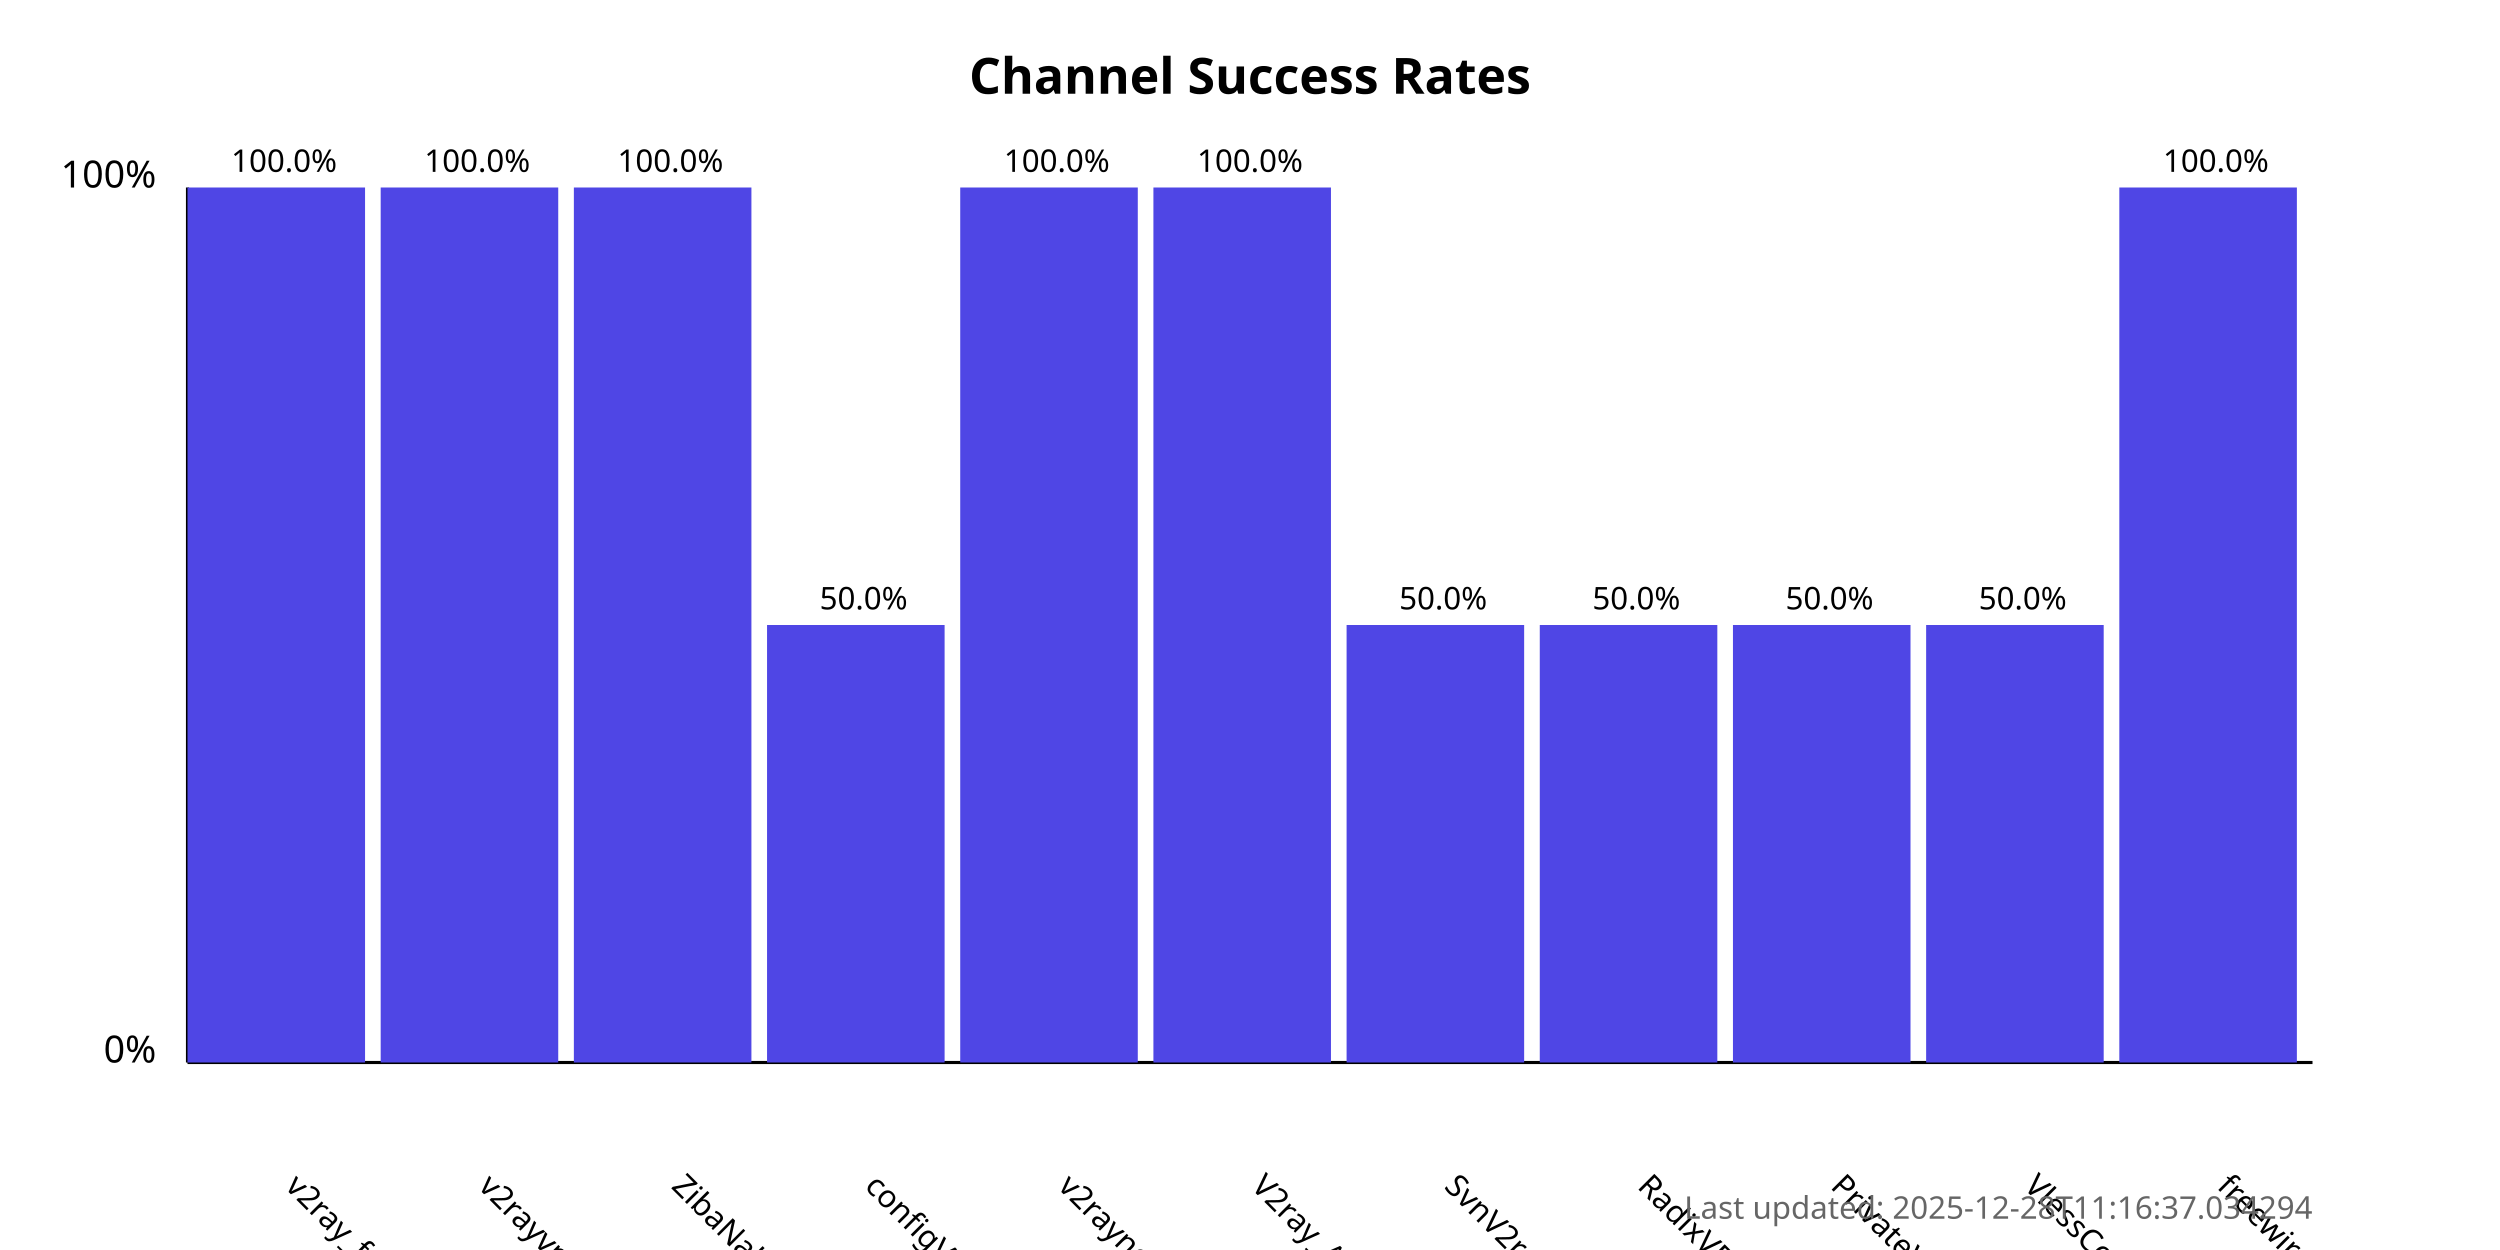
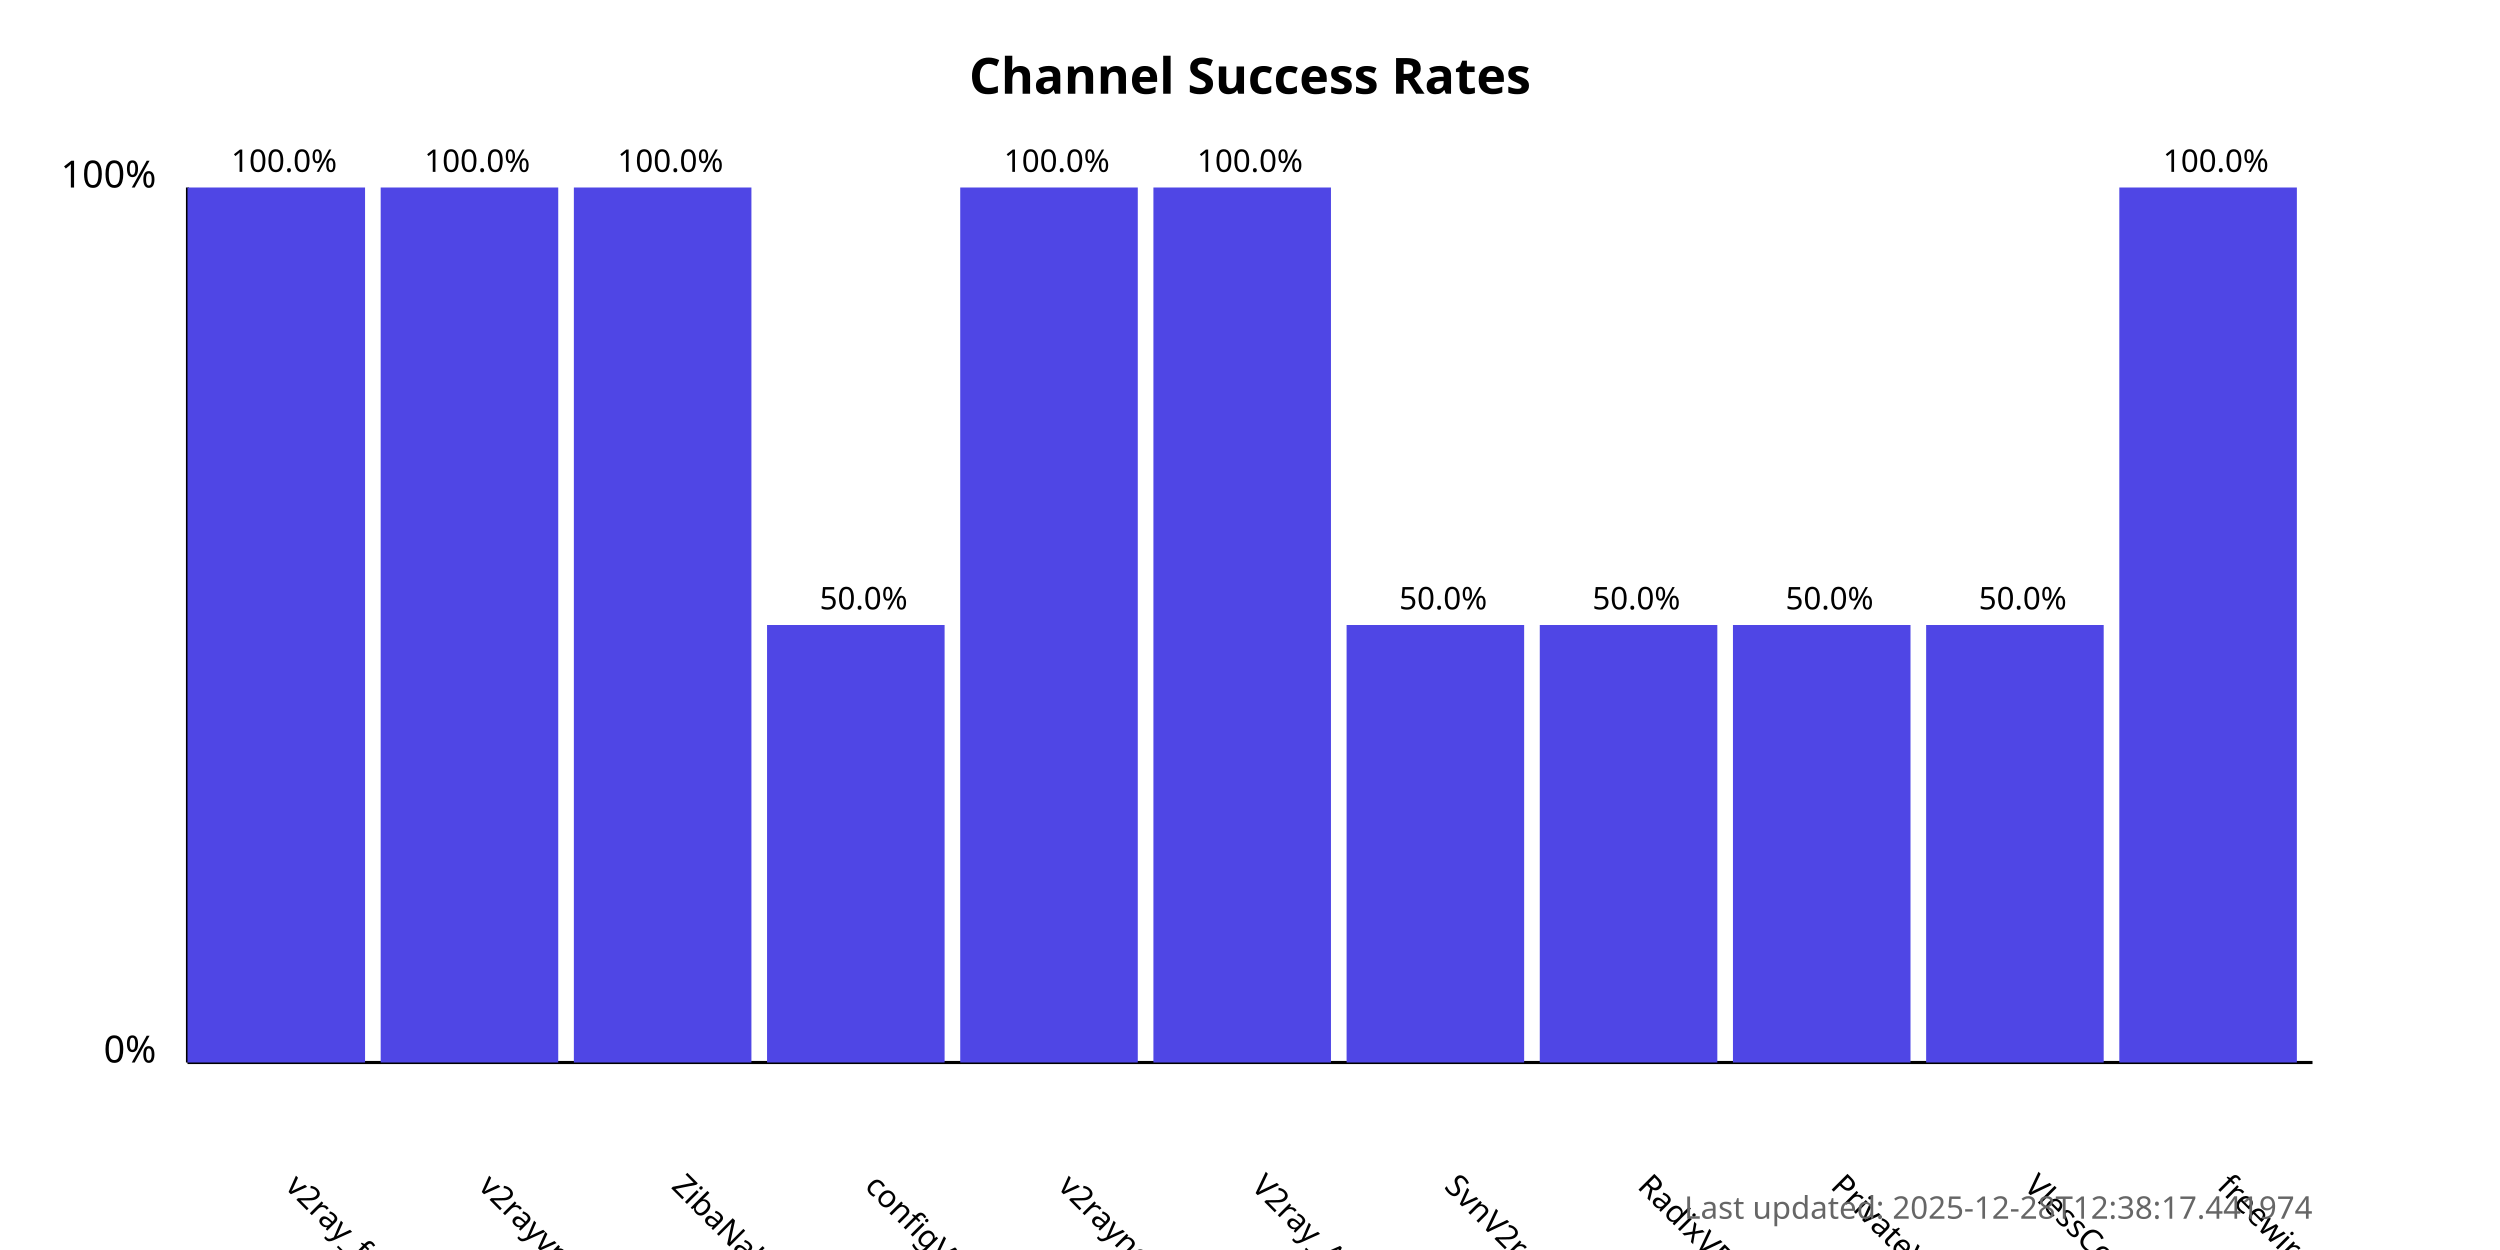
<svg xmlns="http://www.w3.org/2000/svg" width="800" height="400">
  <style>
            .chart-title { font: bold 16px sans-serif; }
            .axis-label { font: 12px sans-serif; }
            .tick-label { font: 10px sans-serif; }
            .bar { fill: #4f46e5; }
            .bar:hover { fill: #6366f1; }
            .timestamp { font: 10px sans-serif; fill: #666; }
        </style>
  <text x="400.0" y="30" text-anchor="middle" class="chart-title">
            Channel Success Rates
        </text>
  <line x1="60" y1="340" x2="60" y2="60" stroke="black" stroke-width="1" />
  <line x1="60" y1="340" x2="740" y2="340" stroke="black" stroke-width="1" />
  <text x="50" y="340" text-anchor="end" class="axis-label">0%</text>
  <text x="50" y="60" text-anchor="end" class="axis-label">100%</text>
  <g>
    <rect x="60" y="60.0" width="56.818" height="280.0" class="bar" />
    <text x="90.909" y="380" transform="rotate(45, 90.90909, 380)" text-anchor="start" class="tick-label">
                v2ray_free_conf
            </text>
    <text x="90.909" y="55.0" text-anchor="middle" class="tick-label">
                100.0%
            </text>
  </g>
  <g>
    <rect x="121.818" y="60.0" width="56.818" height="280.0" class="bar" />
    <text x="152.727" y="380" transform="rotate(45, 152.7273, 380)" text-anchor="start" class="tick-label">
                v2rayvpno
            </text>
    <text x="152.727" y="55.0" text-anchor="middle" class="tick-label">
                100.0%
            </text>
  </g>
  <g>
    <rect x="183.636" y="60.0" width="56.818" height="280.0" class="bar" />
    <text x="214.545" y="380" transform="rotate(45, 214.5455, 380)" text-anchor="start" class="tick-label">
                ZibaNabz
            </text>
    <text x="214.545" y="55.0" text-anchor="middle" class="tick-label">
                100.0%
            </text>
  </g>
  <g>
    <rect x="245.455" y="200.0" width="56.818" height="140.0" class="bar" />
    <text x="276.364" y="380" transform="rotate(45, 276.3636, 380)" text-anchor="start" class="tick-label">
                configV2rayForFree
            </text>
    <text x="276.364" y="195.0" text-anchor="middle" class="tick-label">
                50.0%
            </text>
  </g>
  <g>
    <rect x="307.273" y="60.0" width="56.818" height="280.0" class="bar" />
    <text x="338.182" y="380" transform="rotate(45, 338.1818, 380)" text-anchor="start" class="tick-label">
                v2rayngvpn
            </text>
    <text x="338.182" y="55.0" text-anchor="middle" class="tick-label">
                100.0%
            </text>
  </g>
  <g>
    <rect x="369.091" y="60.0" width="56.818" height="280.0" class="bar" />
    <text x="400.0" y="380" transform="rotate(45, 400.0, 380)" text-anchor="start" class="tick-label">
                V2ray_Alpha
            </text>
    <text x="400.0" y="55.0" text-anchor="middle" class="tick-label">
                100.0%
            </text>
  </g>
  <g>
    <rect x="430.909" y="200.0" width="56.818" height="140.0" class="bar" />
    <text x="461.818" y="380" transform="rotate(45, 461.8182, 380)" text-anchor="start" class="tick-label">
                SvnV2ray
            </text>
    <text x="461.818" y="195.0" text-anchor="middle" class="tick-label">
                50.0%
            </text>
  </g>
  <g>
    <rect x="492.727" y="200.0" width="56.818" height="140.0" class="bar" />
    <text x="523.636" y="380" transform="rotate(45, 523.6364, 380)" text-anchor="start" class="tick-label">
                RadixVPN
            </text>
    <text x="523.636" y="195.0" text-anchor="middle" class="tick-label">
                50.0%
            </text>
  </g>
  <g>
    <rect x="554.545" y="200.0" width="56.818" height="140.0" class="bar" />
    <text x="585.455" y="380" transform="rotate(45, 585.4545, 380)" text-anchor="start" class="tick-label">
                PrivateVPNs
            </text>
    <text x="585.455" y="195.0" text-anchor="middle" class="tick-label">
                50.0%
            </text>
  </g>
  <g>
    <rect x="616.364" y="200.0" width="56.818" height="140.0" class="bar" />
    <text x="647.273" y="380" transform="rotate(45, 647.2727, 380)" text-anchor="start" class="tick-label">
                VlessConfig
            </text>
    <text x="647.273" y="195.0" text-anchor="middle" class="tick-label">
                50.0%
            </text>
  </g>
  <g>
    <rect x="678.182" y="60.0" width="56.818" height="280.0" class="bar" />
    <text x="709.091" y="380" transform="rotate(45, 709.0909, 380)" text-anchor="start" class="tick-label">
                freewireguard
            </text>
    <text x="709.091" y="55.0" text-anchor="middle" class="tick-label">
                100.0%
            </text>
  </g>
  <text x="740" y="390" text-anchor="end" class="timestamp">
-             Last updated: 2025-12-28T11:16:37.034294
+             Last updated: 2025-12-28T12:38:17.441974
        </text>
</svg>
